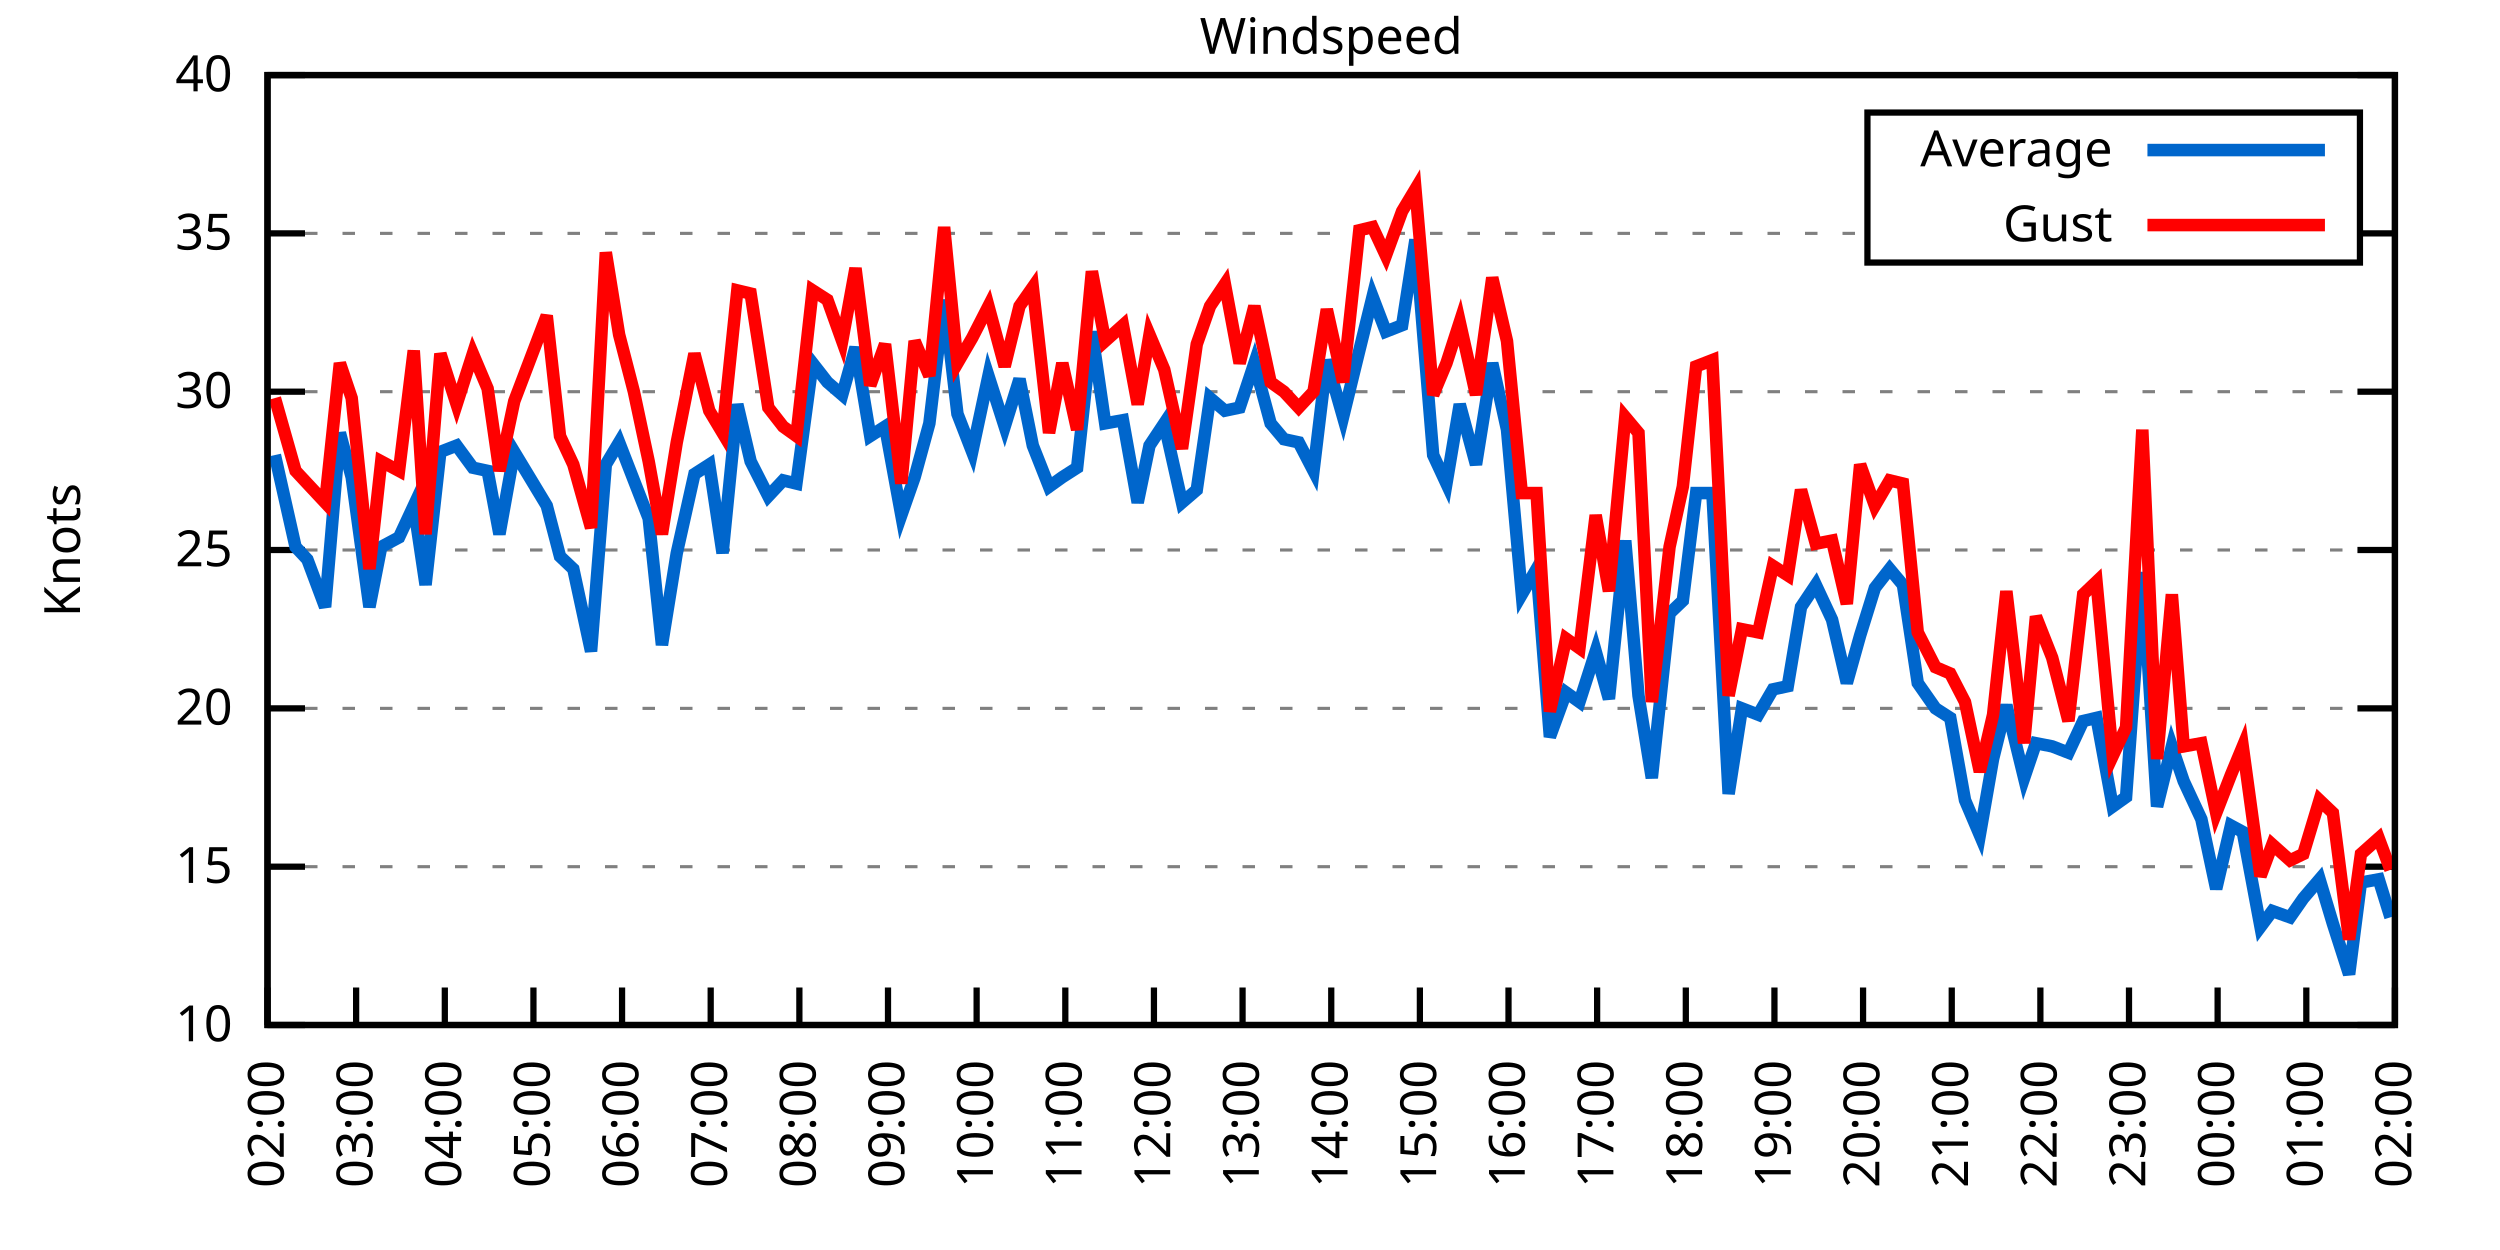
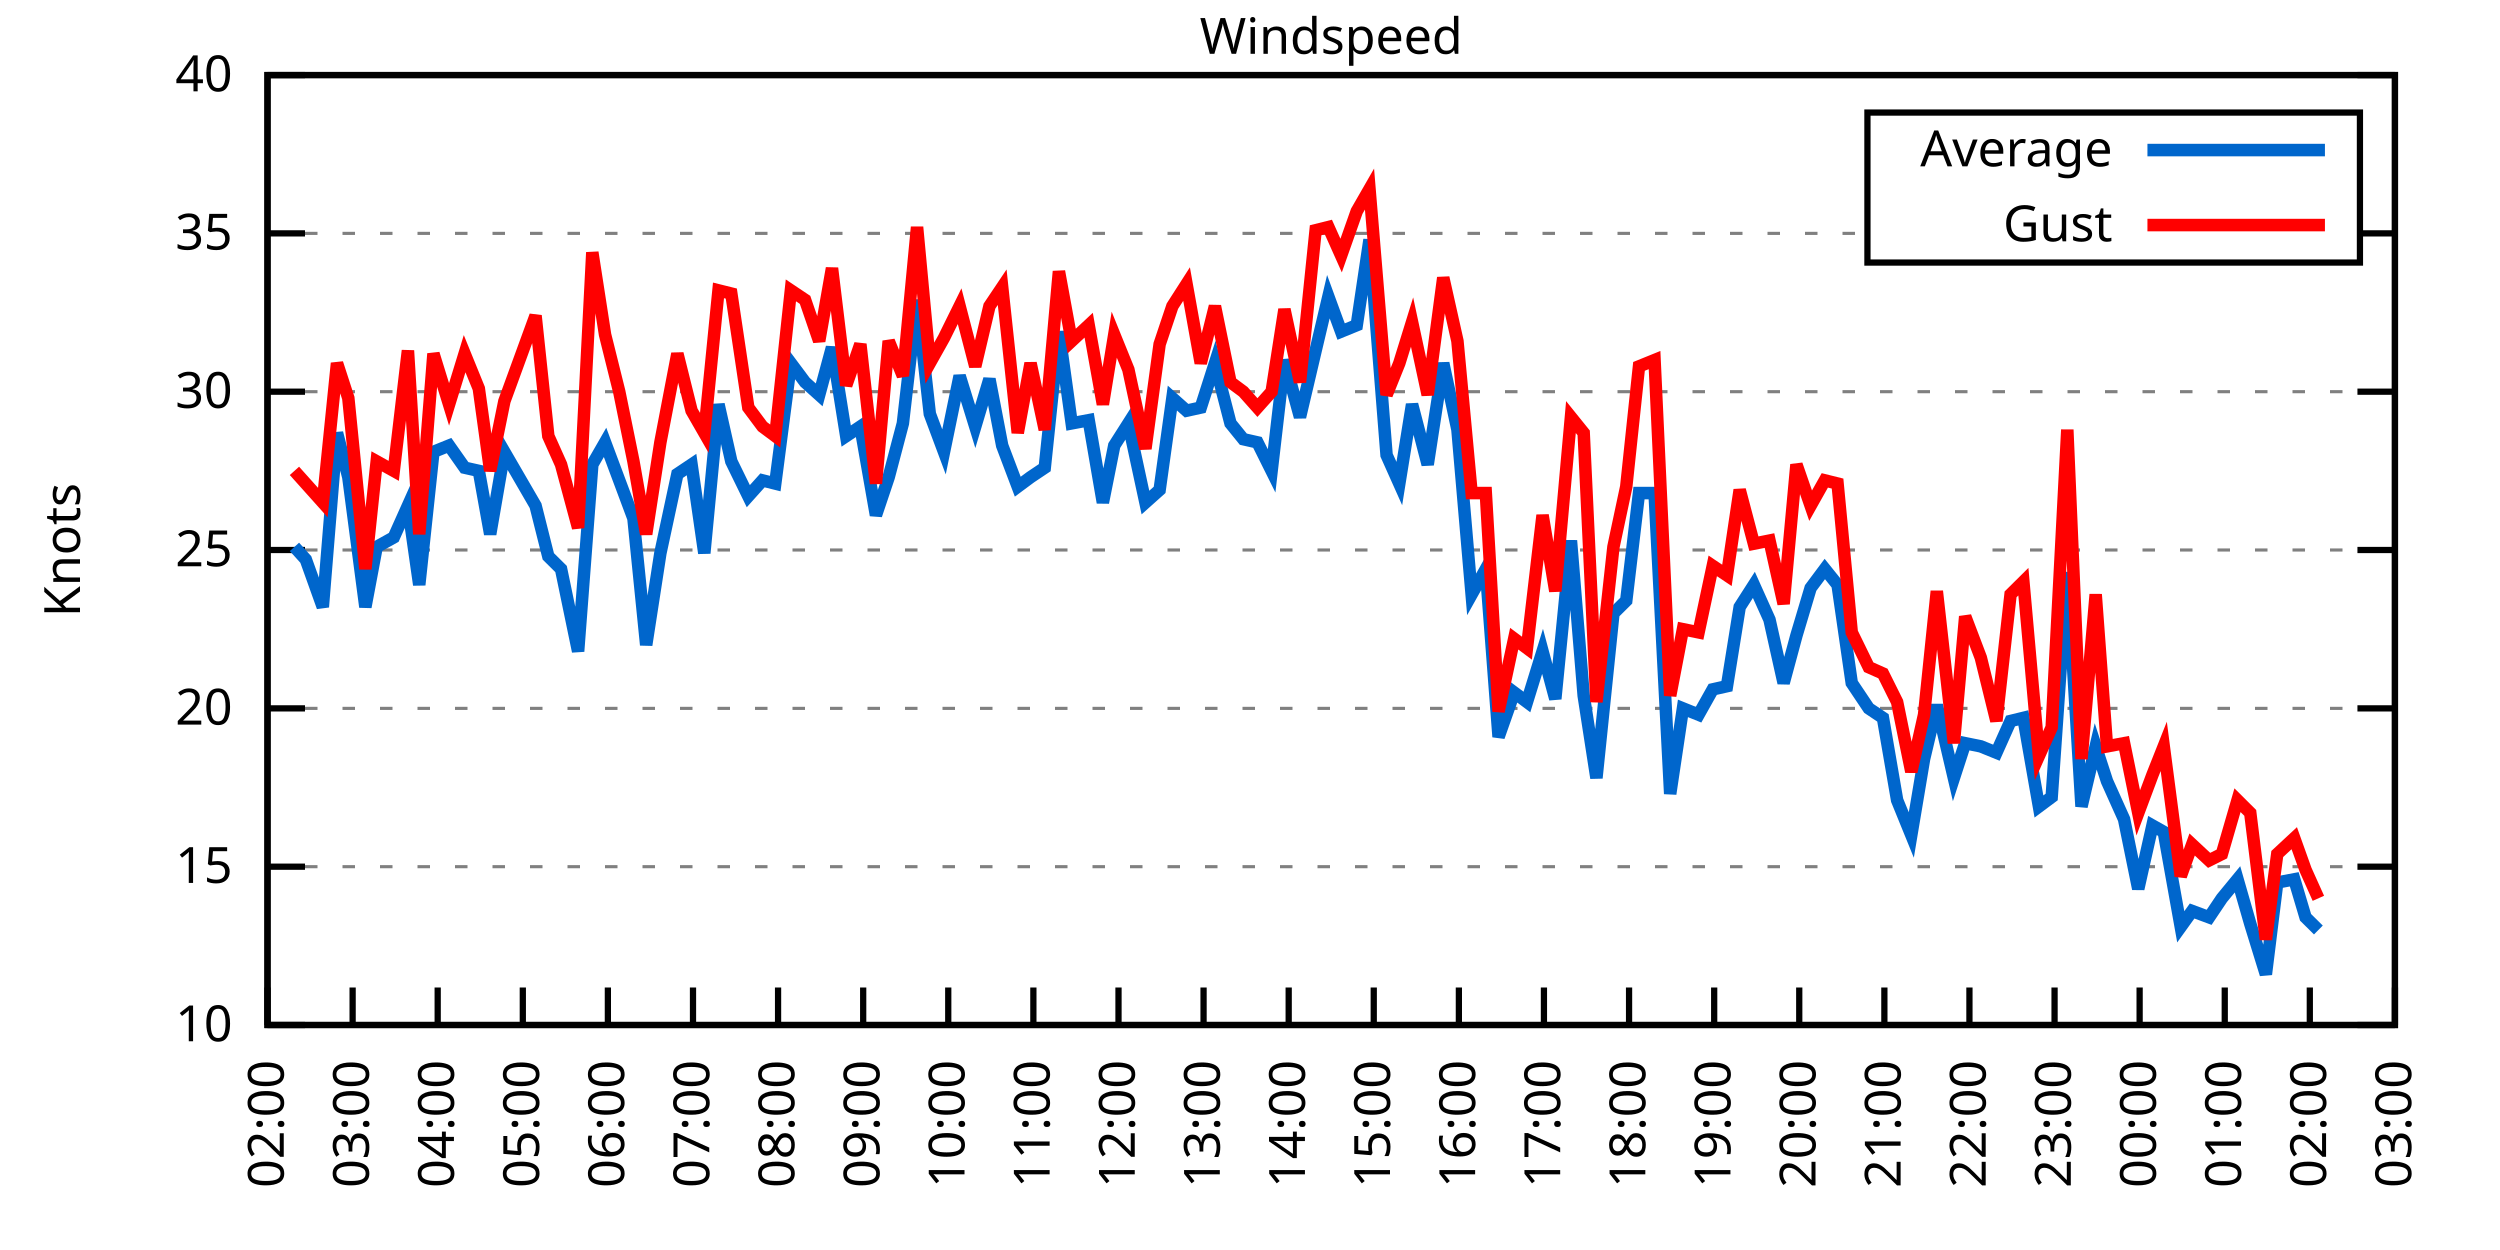
<svg xmlns="http://www.w3.org/2000/svg" xmlns:xlink="http://www.w3.org/1999/xlink" width="400" height="200" viewBox="0 0 400 200">
  <g id="gnuplot_canvas">
    <rect x="0" y="0" width="400" height="200" fill="none" />
    <defs>
      <circle id="gpDot" r="0.5" stroke-width="0.5" stroke="currentColor" />
      <path id="gpPt0" stroke-width="0.333" stroke="currentColor" d="M-1,0 h2 M0,-1 v2" />
      <path id="gpPt1" stroke-width="0.333" stroke="currentColor" d="M-1,-1 L1,1 M1,-1 L-1,1" />
      <path id="gpPt2" stroke-width="0.333" stroke="currentColor" d="M-1,0 L1,0 M0,-1 L0,1 M-1,-1 L1,1 M-1,1 L1,-1" />
      <rect id="gpPt3" stroke-width="0.333" stroke="currentColor" x="-1" y="-1" width="2" height="2" />
      <rect id="gpPt4" stroke-width="0.333" stroke="currentColor" fill="currentColor" x="-1" y="-1" width="2" height="2" />
      <circle id="gpPt5" stroke-width="0.333" stroke="currentColor" cx="0" cy="0" r="1" />
      <use xlink:href="#gpPt5" id="gpPt6" fill="currentColor" stroke="none" />
      <path id="gpPt7" stroke-width="0.333" stroke="currentColor" d="M0,-1.33 L-1.33,0.67 L1.33,0.67 z" />
      <use xlink:href="#gpPt7" id="gpPt8" fill="currentColor" stroke="none" />
      <use xlink:href="#gpPt7" id="gpPt9" stroke="currentColor" transform="rotate(180)" />
      <use xlink:href="#gpPt9" id="gpPt10" fill="currentColor" stroke="none" />
      <use xlink:href="#gpPt3" id="gpPt11" stroke="currentColor" transform="rotate(45)" />
      <use xlink:href="#gpPt11" id="gpPt12" fill="currentColor" stroke="none" />
      <path id="gpPt13" stroke-width="0.333" stroke="currentColor" d="M0,1.330 L1.265,0.411 L0.782,-1.067 L-0.782,-1.076 L-1.265,0.411 z" />
      <use xlink:href="#gpPt13" id="gpPt14" fill="currentColor" stroke="none" />
      <filter id="textbox" filterUnits="objectBoundingBox" x="0" y="0" height="1" width="1">
        <feFlood flood-color="white" flood-opacity="1" result="bgnd" />
        <feComposite in="SourceGraphic" in2="bgnd" operator="atop" />
      </filter>
      <filter id="greybox" filterUnits="objectBoundingBox" x="0" y="0" height="1" width="1">
        <feFlood flood-color="lightgrey" flood-opacity="1" result="grey" />
        <feComposite in="SourceGraphic" in2="grey" operator="atop" />
      </filter>
    </defs>
    <g fill="none" color="white" stroke="currentColor" stroke-width="1.00" stroke-linecap="butt" stroke-linejoin="miter">
</g>
    <g fill="none" color="black" stroke="currentColor" stroke-width="1.00" stroke-linecap="butt" stroke-linejoin="miter">
      <g stroke="none" shape-rendering="crispEdges">
        <polygon fill="rgb(255, 255, 255)" points="42.80,164.00 383.18,164.00 383.18,12.02 42.80,12.02 " />
      </g>
    </g>
    <g fill="none" color="black" stroke="currentColor" stroke-width="1.00" stroke-linecap="butt" stroke-linejoin="miter">
</g>
    <g fill="none" color="black" stroke="black" stroke-width="0.50" stroke-linecap="butt" stroke-linejoin="miter">
</g>
    <g fill="none" color="gray" stroke="currentColor" stroke-width="0.50" stroke-linecap="butt" stroke-linejoin="miter">
      <path stroke="gray" stroke-dasharray="2,4" class="gridline" d="M42.80,164.00 L383.19,164.00  " />
    </g>
    <g fill="none" color="gray" stroke="gray" stroke-width="1.00" stroke-linecap="butt" stroke-linejoin="miter">
</g>
    <g fill="none" color="black" stroke="currentColor" stroke-width="1.00" stroke-linecap="butt" stroke-linejoin="miter">
      <path stroke="black" d="M42.80,164.00 L48.80,164.00 M383.19,164.00 L377.19,164.00  " />
      <g transform="translate(37.20,166.60)" stroke="none" fill="black" font-family="Sans" font-size="8.00" text-anchor="end">
        <text>
          <tspan font-family="Sans"> 10</tspan>
        </text>
      </g>
    </g>
    <g fill="none" color="black" stroke="currentColor" stroke-width="1.00" stroke-linecap="butt" stroke-linejoin="miter">
</g>
    <g fill="none" color="black" stroke="black" stroke-width="0.50" stroke-linecap="butt" stroke-linejoin="miter">
</g>
    <g fill="none" color="gray" stroke="currentColor" stroke-width="0.50" stroke-linecap="butt" stroke-linejoin="miter">
      <path stroke="gray" stroke-dasharray="2,4" class="gridline" d="M42.80,138.67 L383.19,138.67  " />
    </g>
    <g fill="none" color="gray" stroke="gray" stroke-width="1.00" stroke-linecap="butt" stroke-linejoin="miter">
</g>
    <g fill="none" color="black" stroke="currentColor" stroke-width="1.00" stroke-linecap="butt" stroke-linejoin="miter">
      <path stroke="black" d="M42.80,138.67 L48.80,138.67 M383.19,138.67 L377.19,138.67  " />
      <g transform="translate(37.20,141.27)" stroke="none" fill="black" font-family="Sans" font-size="8.00" text-anchor="end">
        <text>
          <tspan font-family="Sans"> 15</tspan>
        </text>
      </g>
    </g>
    <g fill="none" color="black" stroke="currentColor" stroke-width="1.00" stroke-linecap="butt" stroke-linejoin="miter">
</g>
    <g fill="none" color="black" stroke="black" stroke-width="0.50" stroke-linecap="butt" stroke-linejoin="miter">
</g>
    <g fill="none" color="gray" stroke="currentColor" stroke-width="0.50" stroke-linecap="butt" stroke-linejoin="miter">
      <path stroke="gray" stroke-dasharray="2,4" class="gridline" d="M42.80,113.34 L383.19,113.34  " />
    </g>
    <g fill="none" color="gray" stroke="gray" stroke-width="1.00" stroke-linecap="butt" stroke-linejoin="miter">
</g>
    <g fill="none" color="black" stroke="currentColor" stroke-width="1.00" stroke-linecap="butt" stroke-linejoin="miter">
      <path stroke="black" d="M42.80,113.34 L48.80,113.34 M383.19,113.34 L377.19,113.34  " />
      <g transform="translate(37.20,115.94)" stroke="none" fill="black" font-family="Sans" font-size="8.00" text-anchor="end">
        <text>
          <tspan font-family="Sans"> 20</tspan>
        </text>
      </g>
    </g>
    <g fill="none" color="black" stroke="currentColor" stroke-width="1.00" stroke-linecap="butt" stroke-linejoin="miter">
</g>
    <g fill="none" color="black" stroke="black" stroke-width="0.50" stroke-linecap="butt" stroke-linejoin="miter">
</g>
    <g fill="none" color="gray" stroke="currentColor" stroke-width="0.50" stroke-linecap="butt" stroke-linejoin="miter">
      <path stroke="gray" stroke-dasharray="2,4" class="gridline" d="M42.80,88.00 L383.19,88.00  " />
    </g>
    <g fill="none" color="gray" stroke="gray" stroke-width="1.00" stroke-linecap="butt" stroke-linejoin="miter">
</g>
    <g fill="none" color="black" stroke="currentColor" stroke-width="1.00" stroke-linecap="butt" stroke-linejoin="miter">
      <path stroke="black" d="M42.80,88.00 L48.80,88.00 M383.19,88.00 L377.19,88.00  " />
      <g transform="translate(37.20,90.60)" stroke="none" fill="black" font-family="Sans" font-size="8.00" text-anchor="end">
        <text>
          <tspan font-family="Sans"> 25</tspan>
        </text>
      </g>
    </g>
    <g fill="none" color="black" stroke="currentColor" stroke-width="1.00" stroke-linecap="butt" stroke-linejoin="miter">
</g>
    <g fill="none" color="black" stroke="black" stroke-width="0.50" stroke-linecap="butt" stroke-linejoin="miter">
</g>
    <g fill="none" color="gray" stroke="currentColor" stroke-width="0.50" stroke-linecap="butt" stroke-linejoin="miter">
      <path stroke="gray" stroke-dasharray="2,4" class="gridline" d="M42.80,62.67 L383.19,62.67  " />
    </g>
    <g fill="none" color="gray" stroke="gray" stroke-width="1.00" stroke-linecap="butt" stroke-linejoin="miter">
</g>
    <g fill="none" color="black" stroke="currentColor" stroke-width="1.00" stroke-linecap="butt" stroke-linejoin="miter">
      <path stroke="black" d="M42.80,62.67 L48.80,62.67 M383.19,62.67 L377.19,62.67  " />
      <g transform="translate(37.20,65.27)" stroke="none" fill="black" font-family="Sans" font-size="8.00" text-anchor="end">
        <text>
          <tspan font-family="Sans"> 30</tspan>
        </text>
      </g>
    </g>
    <g fill="none" color="black" stroke="currentColor" stroke-width="1.00" stroke-linecap="butt" stroke-linejoin="miter">
</g>
    <g fill="none" color="black" stroke="black" stroke-width="0.50" stroke-linecap="butt" stroke-linejoin="miter">
</g>
    <g fill="none" color="gray" stroke="currentColor" stroke-width="0.50" stroke-linecap="butt" stroke-linejoin="miter">
      <path stroke="gray" stroke-dasharray="2,4" class="gridline" d="M42.80,37.34 L298.79,37.34 M377.59,37.34 L383.19,37.34  " />
    </g>
    <g fill="none" color="gray" stroke="gray" stroke-width="1.00" stroke-linecap="butt" stroke-linejoin="miter">
</g>
    <g fill="none" color="black" stroke="currentColor" stroke-width="1.00" stroke-linecap="butt" stroke-linejoin="miter">
      <path stroke="black" d="M42.80,37.34 L48.80,37.34 M383.19,37.34 L377.19,37.34  " />
      <g transform="translate(37.20,39.94)" stroke="none" fill="black" font-family="Sans" font-size="8.00" text-anchor="end">
        <text>
          <tspan font-family="Sans"> 35</tspan>
        </text>
      </g>
    </g>
    <g fill="none" color="black" stroke="currentColor" stroke-width="1.00" stroke-linecap="butt" stroke-linejoin="miter">
</g>
    <g fill="none" color="black" stroke="black" stroke-width="0.50" stroke-linecap="butt" stroke-linejoin="miter">
</g>
    <g fill="none" color="gray" stroke="currentColor" stroke-width="0.50" stroke-linecap="butt" stroke-linejoin="miter">
      <path stroke="gray" stroke-dasharray="2,4" class="gridline" d="M42.80,12.01 L383.19,12.01  " />
    </g>
    <g fill="none" color="gray" stroke="gray" stroke-width="1.00" stroke-linecap="butt" stroke-linejoin="miter">
</g>
    <g fill="none" color="black" stroke="currentColor" stroke-width="1.00" stroke-linecap="butt" stroke-linejoin="miter">
      <path stroke="black" d="M42.80,12.01 L48.80,12.01 M383.19,12.01 L377.19,12.01  " />
      <g transform="translate(37.20,14.61)" stroke="none" fill="black" font-family="Sans" font-size="8.00" text-anchor="end">
        <text>
          <tspan font-family="Sans"> 40</tspan>
        </text>
      </g>
    </g>
    <g fill="none" color="black" stroke="currentColor" stroke-width="1.00" stroke-linecap="butt" stroke-linejoin="miter">
      <path stroke="black" d="M42.80,164.00 L42.80,158.00  " />
      <g transform="translate(45.40,169.60) rotate(270.00)" stroke="none" fill="black" font-family="Sans" font-size="8.00" text-anchor="end">
        <text>
          <tspan font-family="Sans">02:00</tspan>
        </text>
      </g>
    </g>
    <g fill="none" color="black" stroke="currentColor" stroke-width="1.00" stroke-linecap="butt" stroke-linejoin="miter">
-       <path stroke="black" d="M56.98,164.00 L56.98,158.00  " />
-       <g transform="translate(59.58,169.60) rotate(270.00)" stroke="none" fill="black" font-family="Sans" font-size="8.00" text-anchor="end">
+       <path stroke="black" d="M56.42,164.00 L56.42,158.00  " />
+       <g transform="translate(59.02,169.60) rotate(270.00)" stroke="none" fill="black" font-family="Sans" font-size="8.00" text-anchor="end">
        <text>
          <tspan font-family="Sans">03:00</tspan>
        </text>
      </g>
    </g>
    <g fill="none" color="black" stroke="currentColor" stroke-width="1.00" stroke-linecap="butt" stroke-linejoin="miter">
-       <path stroke="black" d="M71.17,164.00 L71.17,158.00  " />
-       <g transform="translate(73.77,169.60) rotate(270.00)" stroke="none" fill="black" font-family="Sans" font-size="8.00" text-anchor="end">
+       <path stroke="black" d="M70.03,164.00 L70.03,158.00  " />
+       <g transform="translate(72.63,169.60) rotate(270.00)" stroke="none" fill="black" font-family="Sans" font-size="8.00" text-anchor="end">
        <text>
          <tspan font-family="Sans">04:00</tspan>
        </text>
      </g>
    </g>
    <g fill="none" color="black" stroke="currentColor" stroke-width="1.00" stroke-linecap="butt" stroke-linejoin="miter">
-       <path stroke="black" d="M85.35,164.00 L85.35,158.00  " />
-       <g transform="translate(87.95,169.60) rotate(270.00)" stroke="none" fill="black" font-family="Sans" font-size="8.00" text-anchor="end">
+       <path stroke="black" d="M83.65,164.00 L83.65,158.00  " />
+       <g transform="translate(86.25,169.60) rotate(270.00)" stroke="none" fill="black" font-family="Sans" font-size="8.00" text-anchor="end">
        <text>
          <tspan font-family="Sans">05:00</tspan>
        </text>
      </g>
    </g>
    <g fill="none" color="black" stroke="currentColor" stroke-width="1.00" stroke-linecap="butt" stroke-linejoin="miter">
-       <path stroke="black" d="M99.53,164.00 L99.53,158.00  " />
-       <g transform="translate(102.13,169.60) rotate(270.00)" stroke="none" fill="black" font-family="Sans" font-size="8.00" text-anchor="end">
+       <path stroke="black" d="M97.26,164.00 L97.26,158.00  " />
+       <g transform="translate(99.86,169.60) rotate(270.00)" stroke="none" fill="black" font-family="Sans" font-size="8.00" text-anchor="end">
        <text>
          <tspan font-family="Sans">06:00</tspan>
        </text>
      </g>
    </g>
    <g fill="none" color="black" stroke="currentColor" stroke-width="1.00" stroke-linecap="butt" stroke-linejoin="miter">
-       <path stroke="black" d="M113.71,164.00 L113.71,158.00  " />
-       <g transform="translate(116.31,169.60) rotate(270.00)" stroke="none" fill="black" font-family="Sans" font-size="8.00" text-anchor="end">
+       <path stroke="black" d="M110.88,164.00 L110.88,158.00  " />
+       <g transform="translate(113.48,169.60) rotate(270.00)" stroke="none" fill="black" font-family="Sans" font-size="8.00" text-anchor="end">
        <text>
          <tspan font-family="Sans">07:00</tspan>
        </text>
      </g>
    </g>
    <g fill="none" color="black" stroke="currentColor" stroke-width="1.00" stroke-linecap="butt" stroke-linejoin="miter">
-       <path stroke="black" d="M127.90,164.00 L127.90,158.00  " />
-       <g transform="translate(130.50,169.60) rotate(270.00)" stroke="none" fill="black" font-family="Sans" font-size="8.00" text-anchor="end">
+       <path stroke="black" d="M124.49,164.00 L124.49,158.00  " />
+       <g transform="translate(127.09,169.60) rotate(270.00)" stroke="none" fill="black" font-family="Sans" font-size="8.00" text-anchor="end">
        <text>
          <tspan font-family="Sans">08:00</tspan>
        </text>
      </g>
    </g>
    <g fill="none" color="black" stroke="currentColor" stroke-width="1.00" stroke-linecap="butt" stroke-linejoin="miter">
-       <path stroke="black" d="M142.08,164.00 L142.08,158.00  " />
-       <g transform="translate(144.68,169.60) rotate(270.00)" stroke="none" fill="black" font-family="Sans" font-size="8.00" text-anchor="end">
+       <path stroke="black" d="M138.11,164.00 L138.11,158.00  " />
+       <g transform="translate(140.71,169.60) rotate(270.00)" stroke="none" fill="black" font-family="Sans" font-size="8.00" text-anchor="end">
        <text>
          <tspan font-family="Sans">09:00</tspan>
        </text>
      </g>
    </g>
    <g fill="none" color="black" stroke="currentColor" stroke-width="1.00" stroke-linecap="butt" stroke-linejoin="miter">
-       <path stroke="black" d="M156.26,164.00 L156.26,158.00  " />
-       <g transform="translate(158.86,169.60) rotate(270.00)" stroke="none" fill="black" font-family="Sans" font-size="8.00" text-anchor="end">
+       <path stroke="black" d="M151.72,164.00 L151.72,158.00  " />
+       <g transform="translate(154.32,169.60) rotate(270.00)" stroke="none" fill="black" font-family="Sans" font-size="8.00" text-anchor="end">
        <text>
          <tspan font-family="Sans">10:00</tspan>
        </text>
      </g>
    </g>
    <g fill="none" color="black" stroke="currentColor" stroke-width="1.00" stroke-linecap="butt" stroke-linejoin="miter">
-       <path stroke="black" d="M170.45,164.00 L170.45,158.00  " />
-       <g transform="translate(173.05,169.60) rotate(270.00)" stroke="none" fill="black" font-family="Sans" font-size="8.00" text-anchor="end">
+       <path stroke="black" d="M165.34,164.00 L165.34,158.00  " />
+       <g transform="translate(167.94,169.60) rotate(270.00)" stroke="none" fill="black" font-family="Sans" font-size="8.00" text-anchor="end">
        <text>
          <tspan font-family="Sans">11:00</tspan>
        </text>
      </g>
    </g>
    <g fill="none" color="black" stroke="currentColor" stroke-width="1.00" stroke-linecap="butt" stroke-linejoin="miter">
-       <path stroke="black" d="M184.63,164.00 L184.63,158.00  " />
-       <g transform="translate(187.23,169.60) rotate(270.00)" stroke="none" fill="black" font-family="Sans" font-size="8.00" text-anchor="end">
+       <path stroke="black" d="M178.96,164.00 L178.96,158.00  " />
+       <g transform="translate(181.56,169.60) rotate(270.00)" stroke="none" fill="black" font-family="Sans" font-size="8.00" text-anchor="end">
        <text>
          <tspan font-family="Sans">12:00</tspan>
        </text>
      </g>
    </g>
    <g fill="none" color="black" stroke="currentColor" stroke-width="1.00" stroke-linecap="butt" stroke-linejoin="miter">
-       <path stroke="black" d="M198.81,164.00 L198.81,158.00  " />
-       <g transform="translate(201.41,169.60) rotate(270.00)" stroke="none" fill="black" font-family="Sans" font-size="8.00" text-anchor="end">
+       <path stroke="black" d="M192.57,164.00 L192.57,158.00  " />
+       <g transform="translate(195.17,169.60) rotate(270.00)" stroke="none" fill="black" font-family="Sans" font-size="8.00" text-anchor="end">
        <text>
          <tspan font-family="Sans">13:00</tspan>
        </text>
      </g>
    </g>
    <g fill="none" color="black" stroke="currentColor" stroke-width="1.00" stroke-linecap="butt" stroke-linejoin="miter">
-       <path stroke="black" d="M213.00,164.00 L213.00,158.00  " />
-       <g transform="translate(215.60,169.60) rotate(270.00)" stroke="none" fill="black" font-family="Sans" font-size="8.00" text-anchor="end">
+       <path stroke="black" d="M206.19,164.00 L206.19,158.00  " />
+       <g transform="translate(208.79,169.60) rotate(270.00)" stroke="none" fill="black" font-family="Sans" font-size="8.00" text-anchor="end">
        <text>
          <tspan font-family="Sans">14:00</tspan>
        </text>
      </g>
    </g>
    <g fill="none" color="black" stroke="currentColor" stroke-width="1.00" stroke-linecap="butt" stroke-linejoin="miter">
-       <path stroke="black" d="M227.18,164.00 L227.18,158.00  " />
-       <g transform="translate(229.78,169.60) rotate(270.00)" stroke="none" fill="black" font-family="Sans" font-size="8.00" text-anchor="end">
+       <path stroke="black" d="M219.80,164.00 L219.80,158.00  " />
+       <g transform="translate(222.40,169.60) rotate(270.00)" stroke="none" fill="black" font-family="Sans" font-size="8.00" text-anchor="end">
        <text>
          <tspan font-family="Sans">15:00</tspan>
        </text>
      </g>
    </g>
    <g fill="none" color="black" stroke="currentColor" stroke-width="1.00" stroke-linecap="butt" stroke-linejoin="miter">
-       <path stroke="black" d="M241.36,164.00 L241.36,158.00  " />
-       <g transform="translate(243.96,169.60) rotate(270.00)" stroke="none" fill="black" font-family="Sans" font-size="8.00" text-anchor="end">
+       <path stroke="black" d="M233.42,164.00 L233.42,158.00  " />
+       <g transform="translate(236.02,169.60) rotate(270.00)" stroke="none" fill="black" font-family="Sans" font-size="8.00" text-anchor="end">
        <text>
          <tspan font-family="Sans">16:00</tspan>
        </text>
      </g>
    </g>
    <g fill="none" color="black" stroke="currentColor" stroke-width="1.00" stroke-linecap="butt" stroke-linejoin="miter">
-       <path stroke="black" d="M255.54,164.00 L255.54,158.00  " />
-       <g transform="translate(258.14,169.60) rotate(270.00)" stroke="none" fill="black" font-family="Sans" font-size="8.00" text-anchor="end">
+       <path stroke="black" d="M247.03,164.00 L247.03,158.00  " />
+       <g transform="translate(249.63,169.60) rotate(270.00)" stroke="none" fill="black" font-family="Sans" font-size="8.00" text-anchor="end">
        <text>
          <tspan font-family="Sans">17:00</tspan>
        </text>
      </g>
    </g>
    <g fill="none" color="black" stroke="currentColor" stroke-width="1.00" stroke-linecap="butt" stroke-linejoin="miter">
-       <path stroke="black" d="M269.73,164.00 L269.73,158.00  " />
-       <g transform="translate(272.33,169.60) rotate(270.00)" stroke="none" fill="black" font-family="Sans" font-size="8.00" text-anchor="end">
+       <path stroke="black" d="M260.65,164.00 L260.65,158.00  " />
+       <g transform="translate(263.25,169.60) rotate(270.00)" stroke="none" fill="black" font-family="Sans" font-size="8.00" text-anchor="end">
        <text>
          <tspan font-family="Sans">18:00</tspan>
        </text>
      </g>
    </g>
    <g fill="none" color="black" stroke="currentColor" stroke-width="1.00" stroke-linecap="butt" stroke-linejoin="miter">
-       <path stroke="black" d="M283.91,164.00 L283.91,158.00  " />
-       <g transform="translate(286.51,169.60) rotate(270.00)" stroke="none" fill="black" font-family="Sans" font-size="8.00" text-anchor="end">
+       <path stroke="black" d="M274.27,164.00 L274.27,158.00  " />
+       <g transform="translate(276.87,169.60) rotate(270.00)" stroke="none" fill="black" font-family="Sans" font-size="8.00" text-anchor="end">
        <text>
          <tspan font-family="Sans">19:00</tspan>
        </text>
      </g>
    </g>
    <g fill="none" color="black" stroke="currentColor" stroke-width="1.00" stroke-linecap="butt" stroke-linejoin="miter">
-       <path stroke="black" d="M298.09,164.00 L298.09,158.00  " />
-       <g transform="translate(300.69,169.60) rotate(270.00)" stroke="none" fill="black" font-family="Sans" font-size="8.00" text-anchor="end">
+       <path stroke="black" d="M287.88,164.00 L287.88,158.00  " />
+       <g transform="translate(290.48,169.60) rotate(270.00)" stroke="none" fill="black" font-family="Sans" font-size="8.00" text-anchor="end">
        <text>
          <tspan font-family="Sans">20:00</tspan>
        </text>
      </g>
    </g>
    <g fill="none" color="black" stroke="currentColor" stroke-width="1.00" stroke-linecap="butt" stroke-linejoin="miter">
-       <path stroke="black" d="M312.28,164.00 L312.28,158.00  " />
-       <g transform="translate(314.88,169.60) rotate(270.00)" stroke="none" fill="black" font-family="Sans" font-size="8.00" text-anchor="end">
+       <path stroke="black" d="M301.50,164.00 L301.50,158.00  " />
+       <g transform="translate(304.10,169.60) rotate(270.00)" stroke="none" fill="black" font-family="Sans" font-size="8.00" text-anchor="end">
        <text>
          <tspan font-family="Sans">21:00</tspan>
        </text>
      </g>
    </g>
    <g fill="none" color="black" stroke="currentColor" stroke-width="1.00" stroke-linecap="butt" stroke-linejoin="miter">
-       <path stroke="black" d="M326.46,164.00 L326.46,158.00  " />
-       <g transform="translate(329.06,169.60) rotate(270.00)" stroke="none" fill="black" font-family="Sans" font-size="8.00" text-anchor="end">
+       <path stroke="black" d="M315.11,164.00 L315.11,158.00  " />
+       <g transform="translate(317.71,169.60) rotate(270.00)" stroke="none" fill="black" font-family="Sans" font-size="8.00" text-anchor="end">
        <text>
          <tspan font-family="Sans">22:00</tspan>
        </text>
      </g>
    </g>
    <g fill="none" color="black" stroke="currentColor" stroke-width="1.00" stroke-linecap="butt" stroke-linejoin="miter">
-       <path stroke="black" d="M340.64,164.00 L340.64,158.00  " />
-       <g transform="translate(343.24,169.60) rotate(270.00)" stroke="none" fill="black" font-family="Sans" font-size="8.00" text-anchor="end">
+       <path stroke="black" d="M328.73,164.00 L328.73,158.00  " />
+       <g transform="translate(331.33,169.60) rotate(270.00)" stroke="none" fill="black" font-family="Sans" font-size="8.00" text-anchor="end">
        <text>
          <tspan font-family="Sans">23:00</tspan>
        </text>
      </g>
    </g>
    <g fill="none" color="black" stroke="currentColor" stroke-width="1.00" stroke-linecap="butt" stroke-linejoin="miter">
-       <path stroke="black" d="M354.82,164.00 L354.82,158.00  " />
-       <g transform="translate(357.42,169.60) rotate(270.00)" stroke="none" fill="black" font-family="Sans" font-size="8.00" text-anchor="end">
+       <path stroke="black" d="M342.34,164.00 L342.34,158.00  " />
+       <g transform="translate(344.94,169.60) rotate(270.00)" stroke="none" fill="black" font-family="Sans" font-size="8.00" text-anchor="end">
        <text>
          <tspan font-family="Sans">00:00</tspan>
        </text>
      </g>
    </g>
    <g fill="none" color="black" stroke="currentColor" stroke-width="1.00" stroke-linecap="butt" stroke-linejoin="miter">
-       <path stroke="black" d="M369.01,164.00 L369.01,158.00  " />
-       <g transform="translate(371.61,169.60) rotate(270.00)" stroke="none" fill="black" font-family="Sans" font-size="8.00" text-anchor="end">
+       <path stroke="black" d="M355.96,164.00 L355.96,158.00  " />
+       <g transform="translate(358.56,169.60) rotate(270.00)" stroke="none" fill="black" font-family="Sans" font-size="8.00" text-anchor="end">
        <text>
          <tspan font-family="Sans">01:00</tspan>
+         </text>
+       </g>
+     </g>
+     <g fill="none" color="black" stroke="currentColor" stroke-width="1.00" stroke-linecap="butt" stroke-linejoin="miter">
+       <path stroke="black" d="M369.57,164.00 L369.57,158.00  " />
+       <g transform="translate(372.17,169.60) rotate(270.00)" stroke="none" fill="black" font-family="Sans" font-size="8.00" text-anchor="end">
+         <text>
+           <tspan font-family="Sans">02:00</tspan>
        </text>
      </g>
    </g>
    <g fill="none" color="black" stroke="currentColor" stroke-width="1.00" stroke-linecap="butt" stroke-linejoin="miter">
      <path stroke="black" d="M383.19,164.00 L383.19,158.00  " />
      <g transform="translate(385.79,169.60) rotate(270.00)" stroke="none" fill="black" font-family="Sans" font-size="8.00" text-anchor="end">
        <text>
-           <tspan font-family="Sans">02:00</tspan>
+           <tspan font-family="Sans">03:00</tspan>
        </text>
      </g>
    </g>
    <g fill="none" color="black" stroke="currentColor" stroke-width="1.00" stroke-linecap="butt" stroke-linejoin="miter">
</g>
    <g fill="none" color="black" stroke="currentColor" stroke-width="1.00" stroke-linecap="butt" stroke-linejoin="miter">
      <path stroke="black" d="M42.80,12.01 L42.80,164.00 L383.19,164.00 L383.19,12.01 L42.80,12.01 Z  " />
    </g>
    <g fill="none" color="black" stroke="currentColor" stroke-width="1.00" stroke-linecap="butt" stroke-linejoin="miter">
</g>
    <g fill="none" color="black" stroke="currentColor" stroke-width="1.00" stroke-linecap="butt" stroke-linejoin="miter">
      <path stroke="black" d="M298.79,42.01 L298.79,18.01 L377.59,18.01 L377.59,42.01 L298.79,42.01 Z  " />
    </g>
    <g id="Windspeed_plot_1">
      <g fill="none" color="white" stroke="black" stroke-width="2.00" stroke-linecap="butt" stroke-linejoin="miter">
</g>
      <g fill="none" color="black" stroke="currentColor" stroke-width="2.00" stroke-linecap="butt" stroke-linejoin="miter">
        <g transform="translate(337.99,26.61)" stroke="none" fill="black" font-family="Sans" font-size="8.00" text-anchor="end">
          <text>
            <tspan font-family="Sans">Average</tspan>
          </text>
        </g>
      </g>
      <g fill="none" color="black" stroke="currentColor" stroke-width="2.00" stroke-linecap="butt" stroke-linejoin="miter">
-         <path stroke="rgb(  0, 102, 204)" d="M343.59,24.01 L371.99,24.01 M43.98,72.81 L47.29,87.50 L49.18,89.52 L52.02,97.12 L54.38,69.26 L56.27,76.35   L59.11,97.12 L61.00,87.50 L63.84,85.98 L66.20,80.91 L68.09,93.58 L70.46,72.30 L73.06,71.29 L75.66,74.83   L78.02,75.34 L79.91,85.47 L82.28,72.30 L87.48,80.91 L89.60,89.02 L91.73,91.04 L94.57,104.22 L96.93,74.33   L99.06,70.78 L101.42,76.86 L103.79,82.94 L105.91,103.20 L108.28,88.51 L111.11,75.85 L113.48,74.33 L115.61,88.51   L117.97,64.70 L120.10,73.82 L122.93,79.39 L125.30,76.86 L127.42,77.37 L130.02,58.11 L132.39,61.15 L134.75,63.18   L136.88,55.58 L139.24,69.77 L141.61,68.25 L144.21,82.43 L146.34,76.35 L148.70,67.74 L151.06,47.98 L153.19,66.22   L155.55,72.30 L158.15,60.14 L160.75,68.25 L163.12,60.65 L165.25,71.29 L167.85,77.87 L169.97,76.35 L172.34,74.83   L174.70,53.05 L176.83,67.74 L179.67,67.23 L182.03,80.41 L183.92,71.29 L186.28,67.74 L189.12,80.41 L191.48,78.38   L193.61,63.69 L195.98,65.71 L198.34,65.21 L200.70,58.11 L203.30,67.74 L205.43,70.27 L207.79,70.78 L210.16,75.34   L212.29,57.61 L214.89,66.73 L217.49,56.09 L219.61,47.47 L221.74,53.05 L224.34,52.03 L226.47,38.35 L229.31,72.81   L231.43,77.37 L233.56,64.70 L236.16,74.33 L238.76,58.11 L241.12,68.75 L243.49,95.10 L245.85,91.04 L247.98,117.90   L250.58,110.80 L252.71,112.32 L255.31,104.22 L257.43,111.82 L260.04,86.49 L262.16,111.31 L264.29,124.48 L267.13,98.14   L269.25,96.11 L271.38,78.89 L273.98,78.89 L276.58,127.02 L278.71,113.34 L281.31,114.35 L283.67,110.30 L286.04,109.79   L288.16,97.12 L290.53,93.58 L293.13,99.15 L295.49,109.28 L297.62,101.68 L299.98,94.08 L302.35,91.04 L304.47,93.58   L306.84,109.28 L309.68,113.34 L312.04,114.86 L314.40,128.03 L316.77,133.60 L318.89,121.44 L321.02,112.83 L323.86,124.48   L325.75,118.91 L328.35,119.42 L330.95,120.43 L333.31,115.36 L335.44,114.86 L338.04,129.04 L340.17,127.52 L342.77,91.55   L345.13,129.04 L347.50,119.42 L349.39,124.99 L352.22,131.07 L354.59,142.21 L356.95,132.08 L358.84,133.10 L361.68,148.29   L363.57,145.76 L366.41,146.77 L368.53,143.73 L371.13,140.69 L373.26,147.79 L375.86,155.89 L377.75,141.20 L380.59,140.69   L382.48,146.77  " />
+         <path stroke="rgb(  0, 102, 204)" d="M343.59,24.01 L371.99,24.01 M47.11,87.50 L48.93,89.52 L51.65,97.12 L53.92,69.26 L55.73,76.35 L58.46,97.12   L60.27,87.50 L63.00,85.98 L65.27,80.91 L67.08,93.58 L69.35,72.30 L71.85,71.29 L74.34,74.83 L76.61,75.34   L78.43,85.47 L80.70,72.30 L85.69,80.91 L87.73,89.02 L89.77,91.04 L92.50,104.22 L94.77,74.33 L96.81,70.78   L99.08,76.86 L101.35,82.94 L103.39,103.20 L105.66,88.51 L108.38,75.85 L110.65,74.33 L112.69,88.51 L114.96,64.70   L117.01,73.82 L119.73,79.39 L122.00,76.86 L124.04,77.37 L126.54,58.11 L128.81,61.15 L131.07,63.18 L133.12,55.58   L135.39,69.77 L137.66,68.25 L140.15,82.43 L142.19,76.35 L144.46,67.74 L146.73,47.98 L148.77,66.22 L151.04,72.30   L153.54,60.14 L156.04,68.25 L158.31,60.65 L160.35,71.29 L162.84,77.87 L164.89,76.35 L167.16,74.83 L169.43,53.05   L171.47,67.74 L174.19,67.23 L176.46,80.41 L178.28,71.29 L180.54,67.74 L183.27,80.41 L185.54,78.38 L187.58,63.69   L189.85,65.71 L192.12,65.21 L194.39,58.11 L196.88,67.74 L198.93,70.27 L201.19,70.78 L203.46,75.34 L205.51,57.61   L208.00,66.73 L210.50,56.09 L212.54,47.47 L214.58,53.05 L217.08,52.03 L219.12,38.35 L221.85,72.81 L223.89,77.37   L225.93,64.70 L228.43,74.33 L230.92,58.11 L233.19,68.75 L235.46,95.10 L237.73,91.04 L239.77,117.90 L242.27,110.80   L244.31,112.32 L246.81,104.22 L248.85,111.82 L251.35,86.49 L253.39,111.31 L255.43,124.48 L258.15,98.14 L260.20,96.11   L262.24,78.89 L264.73,78.89 L267.23,127.02 L269.27,113.34 L271.77,114.35 L274.04,110.30 L276.31,109.79 L278.35,97.12   L280.62,93.58 L283.12,99.15 L285.38,109.28 L287.43,101.68 L289.70,94.08 L291.97,91.04 L294.01,93.58 L296.28,109.28   L299.00,113.34 L301.27,114.86 L303.54,128.03 L305.81,133.60 L307.85,121.44 L309.89,112.83 L312.62,124.48 L314.43,118.91   L316.93,119.42 L319.42,120.43 L321.69,115.36 L323.74,114.86 L326.23,129.04 L328.27,127.52 L330.77,91.55 L333.04,129.04   L335.31,119.42 L337.12,124.99 L339.85,131.07 L342.12,142.21 L344.39,132.08 L346.20,133.10 L348.92,148.29 L350.74,145.76   L353.46,146.77 L355.50,143.73 L358.00,140.69 L360.04,147.79 L362.54,155.89 L364.36,141.20 L367.08,140.69 L368.89,146.77   L370.94,148.80  " />
      </g>
    </g>
    <g id="Windspeed_plot_2">
      <g fill="none" color="black" stroke="currentColor" stroke-width="2.00" stroke-linecap="butt" stroke-linejoin="miter">
        <g transform="translate(337.99,38.61)" stroke="none" fill="black" font-family="Sans" font-size="8.00" text-anchor="end">
          <text>
            <tspan font-family="Sans">Gust</tspan>
          </text>
        </g>
      </g>
      <g fill="none" color="black" stroke="currentColor" stroke-width="2.00" stroke-linecap="butt" stroke-linejoin="miter">
-         <path stroke="rgb(255,   0,   0)" d="M343.59,36.01 L371.99,36.01 M43.98,63.69 L47.29,75.34 L49.18,77.37 L52.02,80.41 L54.38,58.11 L56.27,63.69   L59.11,91.04 L61.00,73.82 L63.84,75.34 L66.20,56.09 L68.09,85.47 L70.46,56.59 L73.06,64.70 L75.66,56.59   L78.02,62.17 L79.91,75.34 L82.28,64.19 L87.48,50.51 L89.60,69.77 L91.73,74.33 L94.57,84.46 L96.93,40.38   L99.06,53.55 L101.42,62.67 L103.79,73.82 L105.91,85.47 L108.28,70.78 L111.11,56.59 L113.48,65.71 L115.61,69.26   L117.97,46.46 L120.10,46.97 L122.93,65.21 L125.30,68.25 L127.42,69.77 L130.02,46.46 L132.39,47.98 L134.75,54.57   L136.88,42.91 L139.24,61.66 L141.61,55.07 L144.21,77.37 L146.34,54.57 L148.70,60.14 L151.06,36.33 L153.19,58.11   L155.55,54.06 L158.15,48.99 L160.75,58.62 L163.12,48.99 L165.25,45.95 L167.85,69.26 L169.97,58.11 L172.34,68.75   L174.70,43.42 L176.83,54.57 L179.67,52.03 L182.03,64.70 L183.92,53.55 L186.28,59.13 L189.12,71.79 L191.48,55.07   L193.61,48.99 L195.98,45.45 L198.34,58.11 L200.70,48.99 L203.30,61.15 L205.43,62.67 L207.79,65.21 L210.16,62.67   L212.29,49.50 L214.89,61.15 L217.49,36.84 L219.61,36.33 L221.74,40.89 L224.34,33.80 L226.47,30.25 L229.31,63.18   L231.43,58.11 L233.56,51.53 L236.16,63.18 L238.76,44.43 L241.12,54.57 L243.49,78.89 L245.85,78.89 L247.98,113.84   L250.58,102.19 L252.71,103.71 L255.31,82.43 L257.43,94.59 L260.04,66.73 L262.16,69.26 L264.29,112.32 L267.13,87.50   L269.25,77.87 L271.38,58.62 L273.98,57.61 L276.58,111.31 L278.71,100.67 L281.31,101.18 L283.67,90.54 L286.04,92.06   L288.16,78.38 L290.53,86.99 L293.13,86.49 L295.49,96.62 L297.62,74.33 L299.98,80.91 L302.35,76.86 L304.47,77.37   L306.84,101.18 L309.68,106.75 L312.04,107.76 L314.40,112.32 L316.77,123.47 L318.89,114.35 L321.02,94.59 L323.86,118.91   L325.75,98.64 L328.35,105.23 L330.95,115.36 L333.31,95.10 L335.44,93.07 L338.04,120.94 L340.17,116.38 L342.77,68.75   L345.13,121.44 L347.50,95.10 L349.39,119.42 L352.22,118.91 L354.59,130.06 L356.95,123.98 L358.84,119.42 L361.68,140.19   L363.57,135.12 L366.41,137.66 L368.53,136.64 L371.13,128.03 L373.26,130.06 L375.86,150.32 L377.75,136.64 L380.59,134.11   L382.48,139.17  " />
+         <path stroke="rgb(255,   0,   0)" d="M343.59,36.01 L371.99,36.01 M47.11,75.34 L48.93,77.37 L51.65,80.41 L53.92,58.11 L55.73,63.69 L58.46,91.04   L60.27,73.82 L63.00,75.34 L65.27,56.09 L67.08,85.47 L69.35,56.59 L71.85,64.70 L74.34,56.59 L76.61,62.17   L78.43,75.34 L80.70,64.19 L85.69,50.51 L87.73,69.77 L89.77,74.33 L92.50,84.46 L94.77,40.38 L96.81,53.55   L99.08,62.67 L101.35,73.82 L103.39,85.47 L105.66,70.78 L108.38,56.59 L110.65,65.71 L112.69,69.26 L114.96,46.46   L117.01,46.97 L119.73,65.21 L122.00,68.25 L124.04,69.77 L126.54,46.46 L128.81,47.98 L131.07,54.57 L133.12,42.91   L135.39,61.66 L137.66,55.07 L140.15,77.37 L142.19,54.57 L144.46,60.14 L146.73,36.33 L148.77,58.11 L151.04,54.06   L153.54,48.99 L156.04,58.62 L158.31,48.99 L160.35,45.95 L162.84,69.26 L164.89,58.11 L167.16,68.75 L169.43,43.42   L171.47,54.57 L174.19,52.03 L176.46,64.70 L178.28,53.55 L180.54,59.13 L183.27,71.79 L185.54,55.07 L187.58,48.99   L189.85,45.45 L192.12,58.11 L194.39,48.99 L196.88,61.15 L198.93,62.67 L201.19,65.21 L203.46,62.67 L205.51,49.50   L208.00,61.15 L210.50,36.84 L212.54,36.33 L214.58,40.89 L217.08,33.80 L219.12,30.25 L221.85,63.18 L223.89,58.11   L225.93,51.53 L228.43,63.18 L230.92,44.43 L233.19,54.57 L235.46,78.89 L237.73,78.89 L239.77,113.84 L242.27,102.19   L244.31,103.71 L246.81,82.43 L248.85,94.59 L251.35,66.73 L253.39,69.26 L255.43,112.32 L258.15,87.50 L260.20,77.87   L262.24,58.62 L264.73,57.61 L267.23,111.31 L269.27,100.67 L271.77,101.18 L274.04,90.54 L276.31,92.06 L278.35,78.38   L280.62,86.99 L283.12,86.49 L285.38,96.62 L287.43,74.33 L289.70,80.91 L291.97,76.86 L294.01,77.37 L296.28,101.18   L299.00,106.75 L301.27,107.76 L303.54,112.32 L305.81,123.47 L307.85,114.35 L309.89,94.59 L312.62,118.91 L314.43,98.64   L316.93,105.23 L319.42,115.36 L321.69,95.10 L323.74,93.07 L326.23,120.94 L328.27,116.38 L330.77,68.75 L333.04,121.44   L335.31,95.10 L337.12,119.42 L339.85,118.91 L342.12,130.06 L344.39,123.98 L346.20,119.42 L348.92,140.19 L350.74,135.12   L353.46,137.66 L355.50,136.64 L358.00,128.03 L360.04,130.06 L362.54,150.32 L364.36,136.64 L367.08,134.11 L368.89,139.17   L370.94,143.73  " />
      </g>
    </g>
    <g fill="none" color="black" stroke="currentColor" stroke-width="2.00" stroke-linecap="butt" stroke-linejoin="miter">
</g>
    <g fill="none" color="black" stroke="black" stroke-width="1.00" stroke-linecap="butt" stroke-linejoin="miter">
</g>
    <g fill="none" color="black" stroke="currentColor" stroke-width="1.00" stroke-linecap="butt" stroke-linejoin="miter">
      <path stroke="black" d="M42.80,12.01 L42.80,164.00 L383.19,164.00 L383.19,12.01 L42.80,12.01 Z  " />
      <g transform="translate(12.80,88.01) rotate(270.00)" stroke="none" fill="black" font-family="Sans" font-size="8.00" text-anchor="middle">
        <text>
          <tspan font-family="Sans">Knots</tspan>
        </text>
      </g>
    </g>
    <g fill="none" color="black" stroke="currentColor" stroke-width="1.00" stroke-linecap="butt" stroke-linejoin="miter">
</g>
    <g fill="none" color="black" stroke="currentColor" stroke-width="1.00" stroke-linecap="butt" stroke-linejoin="miter">
      <g transform="translate(212.99,8.61)" stroke="none" fill="black" font-family="Sans" font-size="8.00" text-anchor="middle">
        <text>
          <tspan font-family="Sans">Windspeed</tspan>
        </text>
      </g>
    </g>
    <g fill="none" color="black" stroke="currentColor" stroke-width="1.00" stroke-linecap="butt" stroke-linejoin="miter">
</g>
  </g>
</svg>
